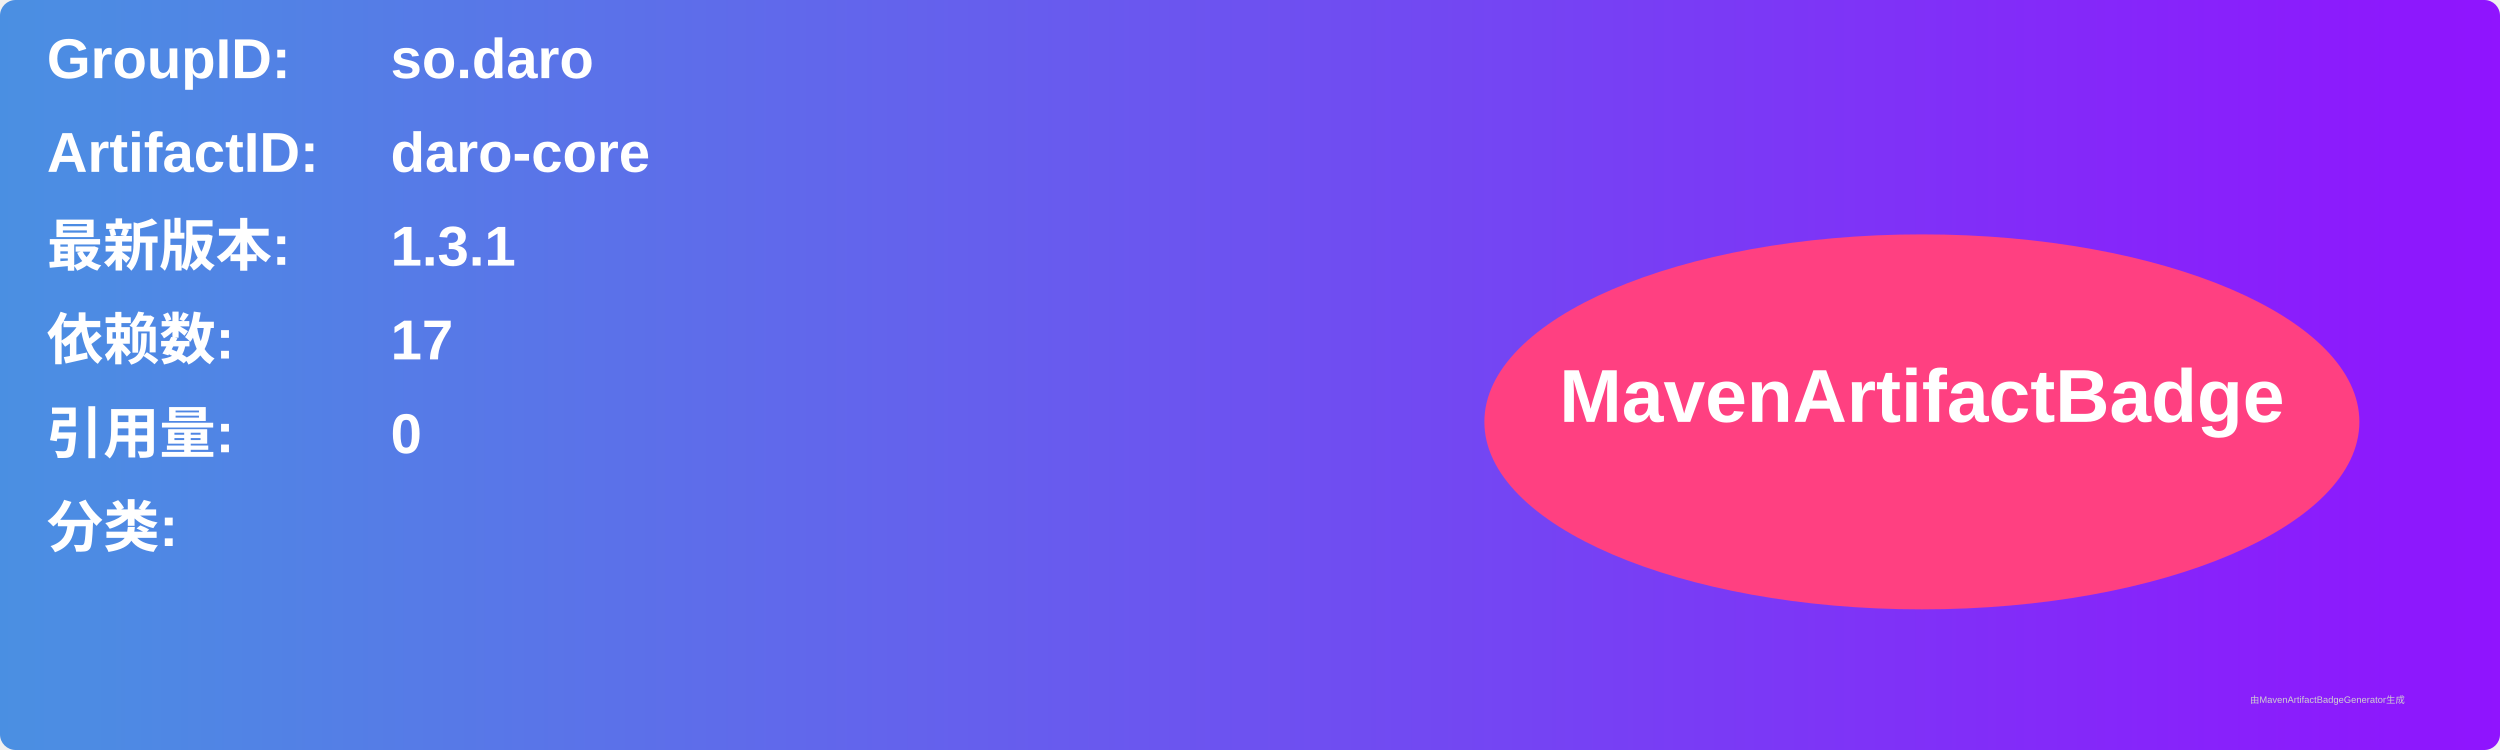
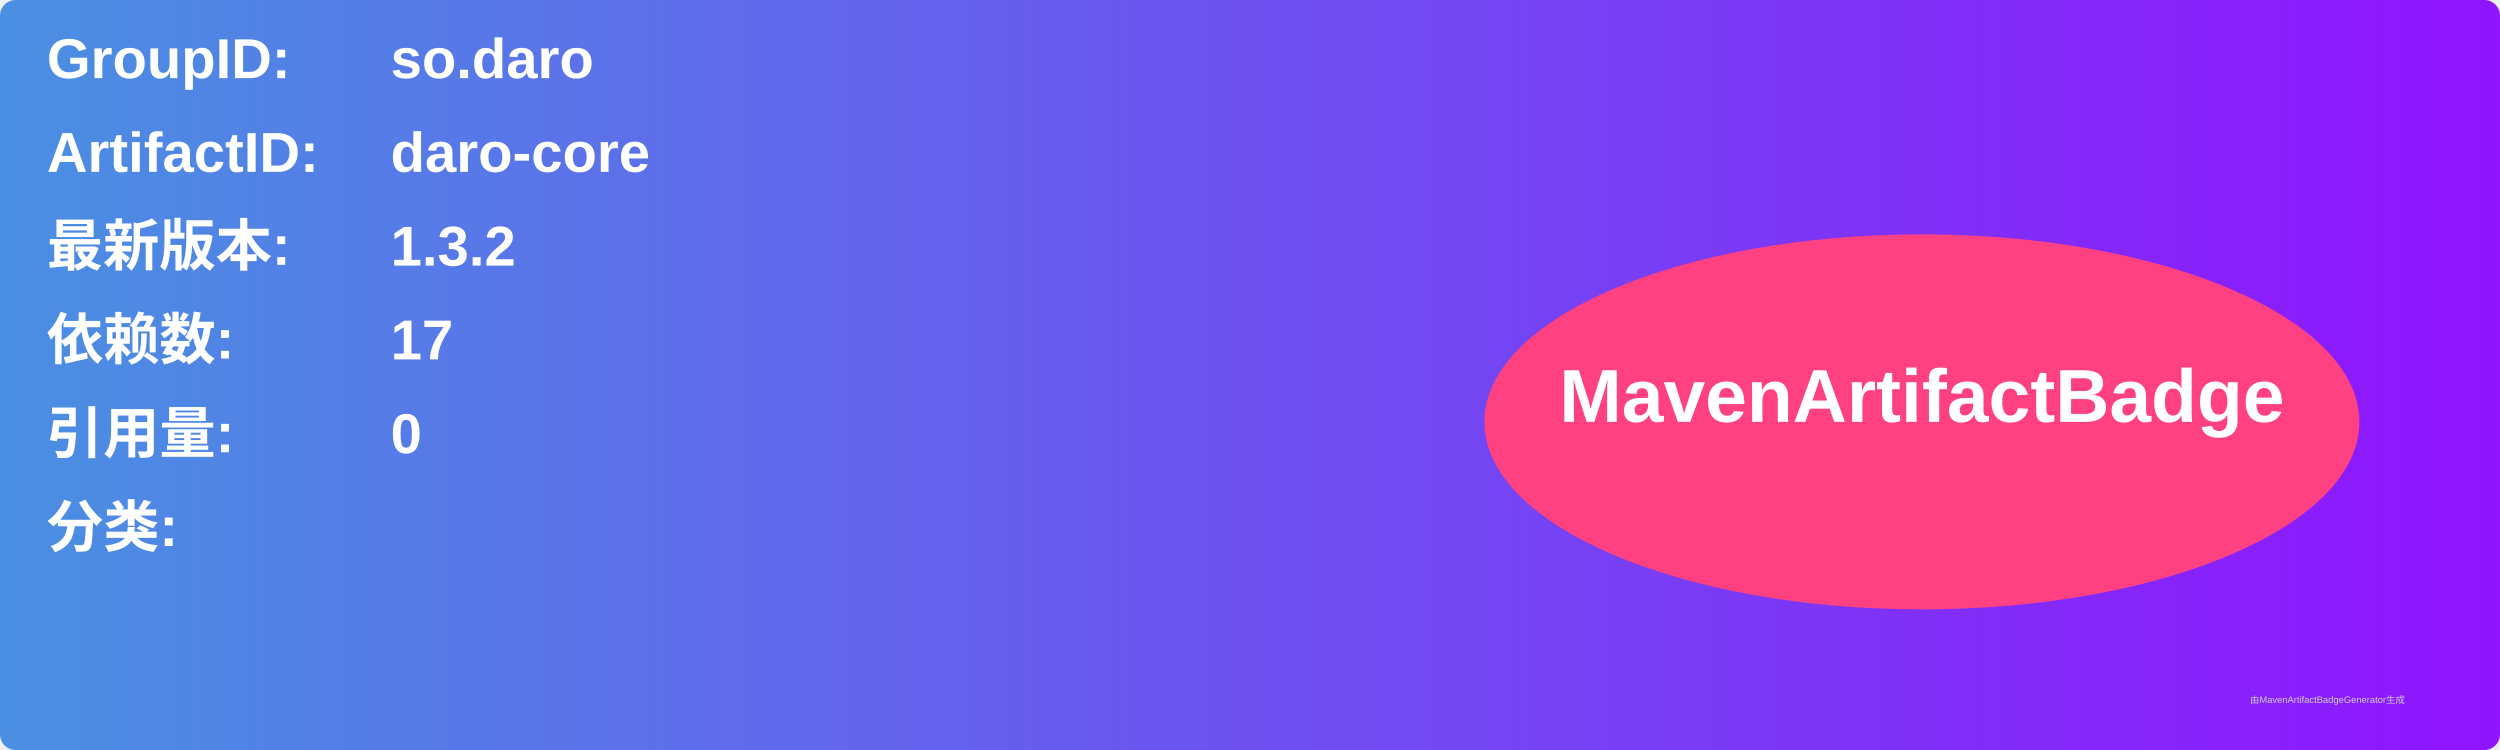
<svg xmlns="http://www.w3.org/2000/svg" width="800" height="240" viewBox="0 0 800 240">
  <linearGradient id="grad" x1="0%" y1="0%" x2="100%" y2="0%">
    <stop offset="0%" stop-color="#4a90e2" />
    <stop offset="100%" stop-color="#9013fe" />
  </linearGradient>
  <rect width="100%" height="100%" rx="5" ry="5" fill="url(#grad)" />
  <g transform="translate(15, 15)">
    <text x="0" y="10" font-family="Arial" font-size="18" fill="white" font-weight="bold" width="260">GroupID:</text>
    <text x="110" y="10" font-family="Arial" font-size="18" fill="white" font-weight="bold" width="460">so.daro</text>
    <text x="0" y="40" font-family="Arial" font-size="18" fill="white" font-weight="bold" width="260">ArtifactID:</text>
    <text x="110" y="40" font-family="Arial" font-size="18" fill="white" font-weight="bold" width="460">daro-core</text>
    <text x="0" y="70" font-family="Arial" font-size="18" fill="white" font-weight="bold">最新版本:</text>
    <text x="110" y="70" font-family="Arial" font-size="18" fill="white" font-weight="bold">
-       <tspan font-weight="bold">1.3.1</tspan>
+       <tspan font-weight="bold">1.3.2</tspan>
    </text>
    <text x="0" y="100" font-family="Arial" font-size="18" fill="white" font-weight="bold">依赖数: </text>
    <text x="110" y="100" font-family="Arial" font-size="18" fill="white">
      <tspan font-weight="bold">17</tspan>
    </text>
    <text x="0" y="130" font-family="Arial" font-size="18" fill="white" font-weight="bold">引用量: </text>
    <text x="110" y="130" font-family="Arial" font-size="18" fill="white">
      <tspan font-weight="bold">0</tspan>
    </text>
    <text x="0" y="160" font-family="Arial" font-size="18" fill="white" font-weight="bold">分类:</text>
    <text x="10" y="190" font-family="Arial" font-size="10" fill="white">
      <tspan font-weight="bold" />
    </text>
    <ellipse cx="600" cy="120" rx="140" ry="60" fill="#ff4081" />
    <text x="600" y="120" text-anchor="middle" font-family="Arial" font-size="24" fill="white" font-weight="bold">MavenArtifactBadge</text>
  </g>
  <text x="720" y="225" font-family="Arial" font-size="3" fill="#d0d0d0">由MavenArtifactBadgeGenerator生成</text>
</svg>
